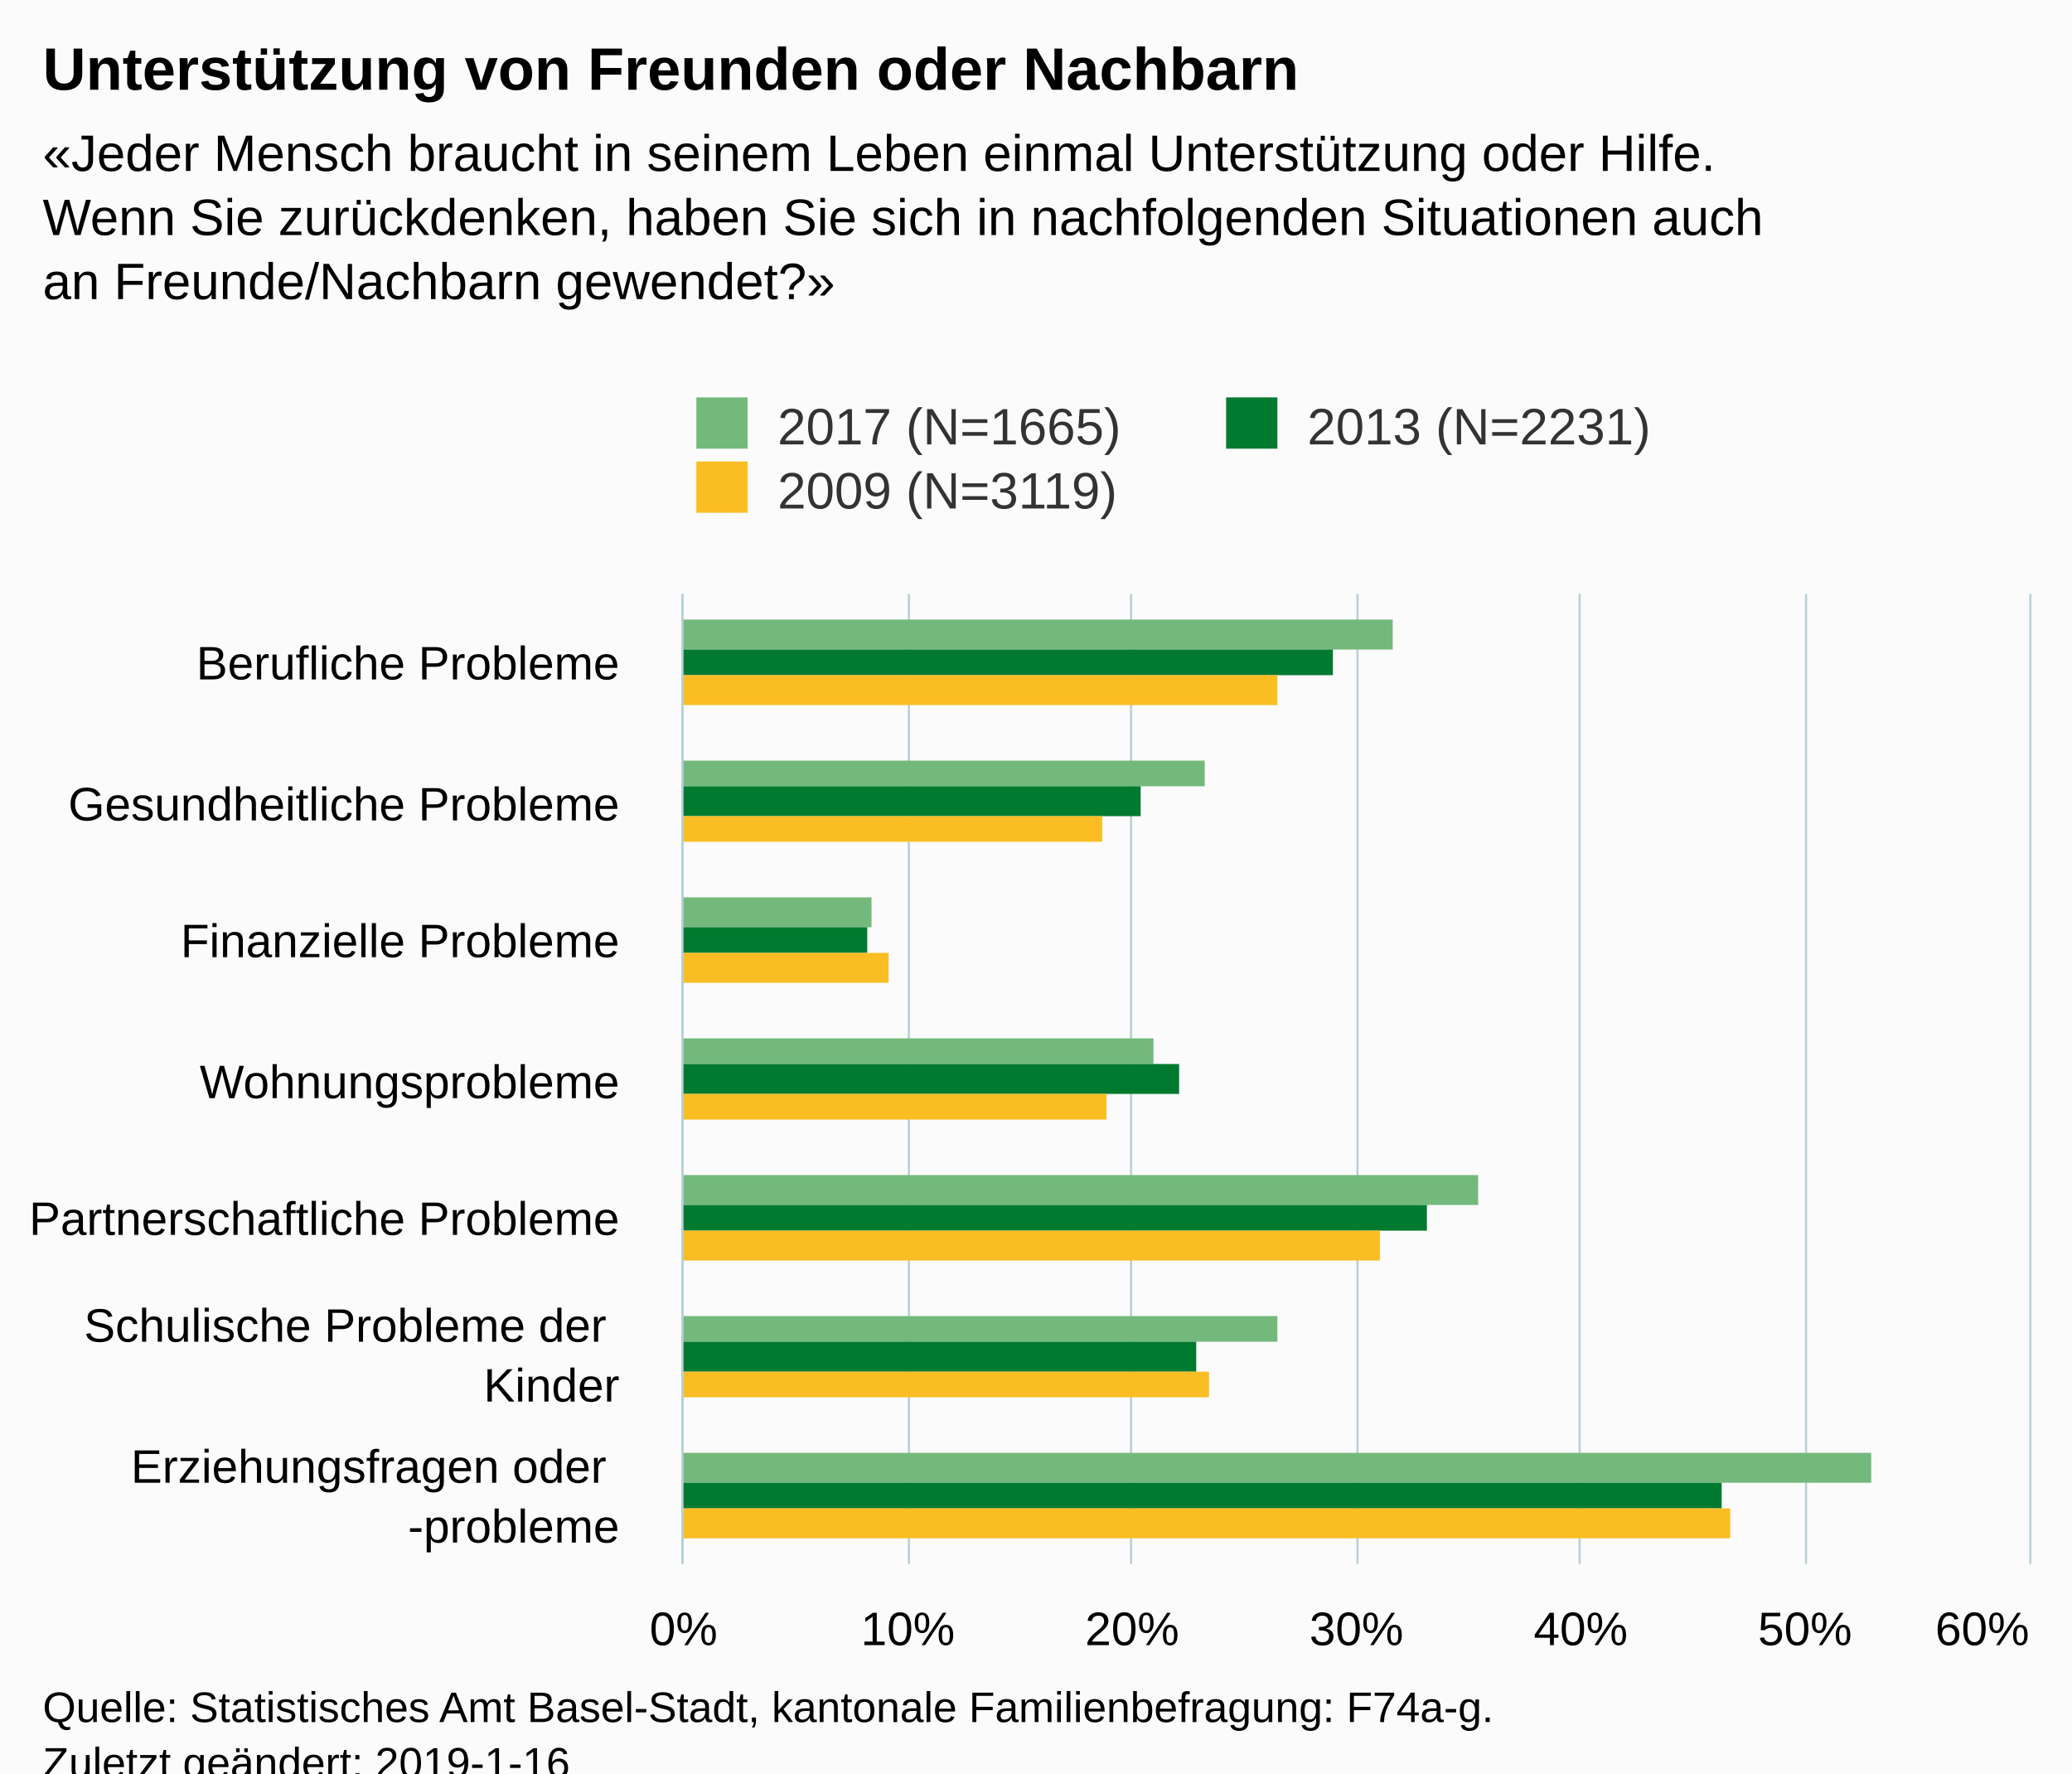
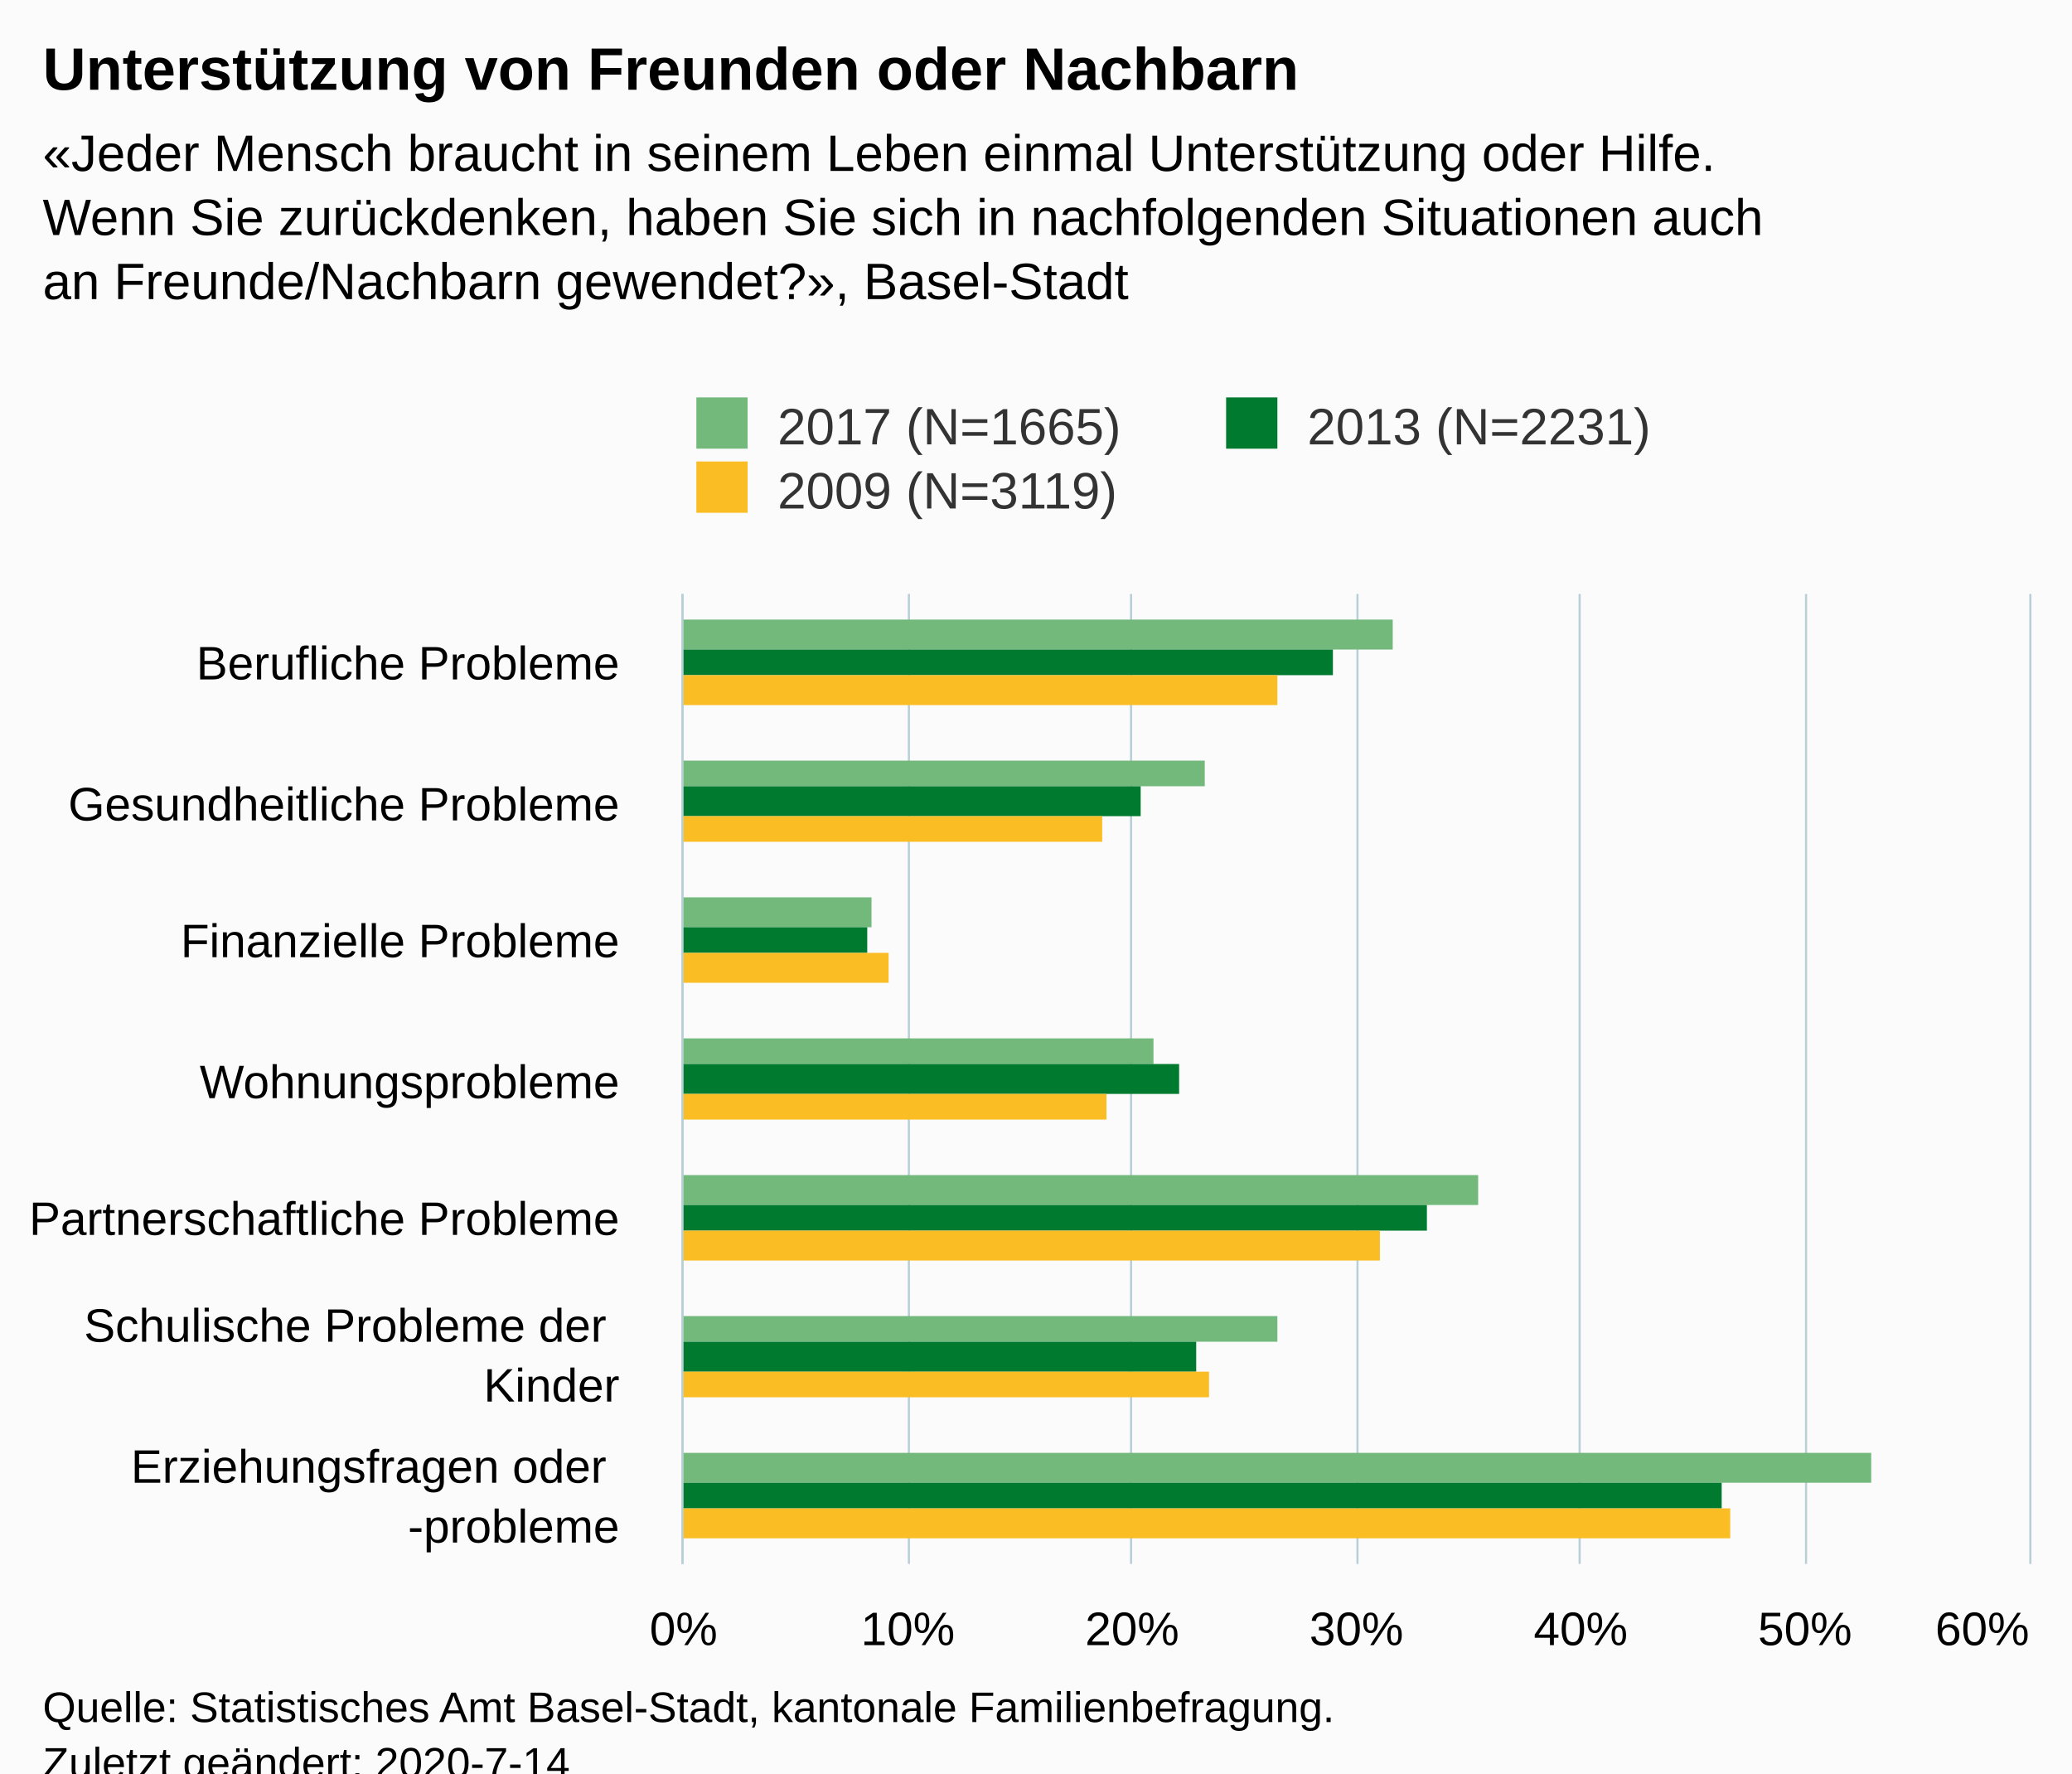
<svg xmlns="http://www.w3.org/2000/svg" version="1.1" class="highcharts-root" style="font-family:Arial;font-size:12px;" viewBox="0 0 485 415">
  <defs>
-     <clipPath id="highcharts-cmj346y-6">
+     <clipPath id="highcharts-gndypu5-6">
      <rect x="0" y="0" width="227" height="315" fill="none" />
    </clipPath>
-     <clipPath id="highcharts-cmj346y-7">
+     <clipPath id="highcharts-gndypu5-7">
      <rect x="0" y="0" width="227" height="315" fill="none" />
    </clipPath>
  </defs>
  <rect fill="#fbfbfb" class="highcharts-background" x="0" y="0" width="485" height="428" rx="0" ry="0" />
  <rect fill="none" class="highcharts-plot-background" x="160" y="139" width="315" height="227" />
  <g class="highcharts-pane-group" data-z-index="0" />
  <g class="highcharts-grid highcharts-xaxis-grid " data-z-index="1">
    <path fill="none" data-z-index="1" class="highcharts-grid-line" d="M 160 171.5 L 475 171.5" opacity="1" />
    <path fill="none" data-z-index="1" class="highcharts-grid-line" d="M 160 204.5 L 475 204.5" opacity="1" />
    <path fill="none" data-z-index="1" class="highcharts-grid-line" d="M 160 236.5 L 475 236.5" opacity="1" />
    <path fill="none" data-z-index="1" class="highcharts-grid-line" d="M 160 269.5 L 475 269.5" opacity="1" />
    <path fill="none" data-z-index="1" class="highcharts-grid-line" d="M 160 301.5 L 475 301.5" opacity="1" />
    <path fill="none" data-z-index="1" class="highcharts-grid-line" d="M 160 334.5 L 475 334.5" opacity="1" />
    <path fill="none" data-z-index="1" class="highcharts-grid-line" d="M 160 366.5 L 475 366.5" opacity="1" />
    <path fill="none" data-z-index="1" class="highcharts-grid-line" d="M 160 139.5 L 475 139.5" opacity="1" />
  </g>
  <g class="highcharts-grid highcharts-yaxis-grid " data-z-index="1">
    <path fill="none" stroke="#B9CFD7" stroke-width="0.5" data-z-index="1" class="highcharts-grid-line" d="M 159.75 139 L 159.75 366" opacity="1" />
    <path fill="none" stroke="#B9CFD7" stroke-width="0.5" data-z-index="1" class="highcharts-grid-line" d="M 212.75 139 L 212.75 366" opacity="1" />
    <path fill="none" stroke="#B9CFD7" stroke-width="0.5" data-z-index="1" class="highcharts-grid-line" d="M 264.75 139 L 264.75 366" opacity="1" />
    <path fill="none" stroke="#B9CFD7" stroke-width="0.5" data-z-index="1" class="highcharts-grid-line" d="M 317.75 139 L 317.75 366" opacity="1" />
    <path fill="none" stroke="#B9CFD7" stroke-width="0.5" data-z-index="1" class="highcharts-grid-line" d="M 369.75 139 L 369.75 366" opacity="1" />
    <path fill="none" stroke="#B9CFD7" stroke-width="0.5" data-z-index="1" class="highcharts-grid-line" d="M 422.75 139 L 422.75 366" opacity="1" />
    <path fill="none" stroke="#B9CFD7" stroke-width="0.5" data-z-index="1" class="highcharts-grid-line" d="M 475.25 139 L 475.25 366" opacity="1" />
  </g>
  <rect fill="none" class="highcharts-plot-border" data-z-index="1" x="160" y="139" width="315" height="227" />
  <g class="highcharts-axis highcharts-xaxis " data-z-index="2">
    <path fill="none" class="highcharts-axis-line" stroke="#B9CFD7" stroke-width="0.5" data-z-index="7" d="M 159.75 139 L 159.75 366" />
  </g>
  <g class="highcharts-axis highcharts-yaxis " data-z-index="2">
    <path fill="none" class="highcharts-axis-line" data-z-index="7" d="M 160 366 L 475 366" />
  </g>
  <g class="highcharts-series-group" data-z-index="3">
-     <g data-z-index="0.1" class="highcharts-series highcharts-series-0 highcharts-column-series " transform="translate(475,366) rotate(90) scale(-1,1) scale(1 1)" clip-path="url(#highcharts-cmj346y-7)">
+     <g data-z-index="0.1" class="highcharts-series highcharts-series-0 highcharts-column-series " transform="translate(475,366) rotate(90) scale(-1,1) scale(1 1)" clip-path="url(#highcharts-gndypu5-7)">
      <rect x="214" y="149" width="7" height="167" fill="#73B97C" class="highcharts-point" />
      <rect x="182" y="193" width="6" height="123" fill="#73B97C" class="highcharts-point" />
      <rect x="149" y="271" width="7" height="45" fill="#73B97C" class="highcharts-point" />
      <rect x="117" y="205" width="6" height="111" fill="#73B97C" class="highcharts-point" />
      <rect x="84" y="129" width="7" height="187" fill="#73B97C" class="highcharts-point" />
      <rect x="52" y="176" width="6" height="140" fill="#73B97C" class="highcharts-point" />
      <rect x="19" y="37" width="7" height="279" fill="#73B97C" class="highcharts-point" />
    </g>
    <g data-z-index="0.1" class="highcharts-markers highcharts-series-0 highcharts-column-series " transform="translate(475,366) rotate(90) scale(-1,1) scale(1 1)" clip-path="none" />
-     <g data-z-index="0.1" class="highcharts-series highcharts-series-1 highcharts-column-series " transform="translate(475,366) rotate(90) scale(-1,1) scale(1 1)" clip-path="url(#highcharts-cmj346y-7)">
+     <g data-z-index="0.1" class="highcharts-series highcharts-series-1 highcharts-column-series " transform="translate(475,366) rotate(90) scale(-1,1) scale(1 1)" clip-path="url(#highcharts-gndypu5-7)">
      <rect x="208" y="163" width="6" height="153" fill="#007A2F" class="highcharts-point" />
      <rect x="175" y="208" width="7" height="108" fill="#007A2F" class="highcharts-point" />
      <rect x="143" y="272" width="6" height="44" fill="#007A2F" class="highcharts-point" />
      <rect x="110" y="199" width="7" height="117" fill="#007A2F" class="highcharts-point" />
      <rect x="78" y="141" width="6" height="175" fill="#007A2F" class="highcharts-point" />
      <rect x="45" y="195" width="7" height="121" fill="#007A2F" class="highcharts-point" />
      <rect x="13" y="72" width="6" height="244" fill="#007A2F" class="highcharts-point" />
    </g>
    <g data-z-index="0.1" class="highcharts-markers highcharts-series-1 highcharts-column-series " transform="translate(475,366) rotate(90) scale(-1,1) scale(1 1)" clip-path="none" />
-     <g data-z-index="0.1" class="highcharts-series highcharts-series-2 highcharts-column-series " transform="translate(475,366) rotate(90) scale(-1,1) scale(1 1)" clip-path="url(#highcharts-cmj346y-7)">
+     <g data-z-index="0.1" class="highcharts-series highcharts-series-2 highcharts-column-series " transform="translate(475,366) rotate(90) scale(-1,1) scale(1 1)" clip-path="url(#highcharts-gndypu5-7)">
      <rect x="201" y="176" width="7" height="140" fill="#FABD24" class="highcharts-point" />
      <rect x="169" y="217" width="6" height="99" fill="#FABD24" class="highcharts-point" />
      <rect x="136" y="267" width="7" height="49" fill="#FABD24" class="highcharts-point" />
      <rect x="104" y="216" width="6" height="100" fill="#FABD24" class="highcharts-point" />
      <rect x="71" y="152" width="7" height="164" fill="#FABD24" class="highcharts-point" />
      <rect x="39" y="192" width="6" height="124" fill="#FABD24" class="highcharts-point" />
      <rect x="6" y="70" width="7" height="246" fill="#FABD24" class="highcharts-point" />
    </g>
    <g data-z-index="0.1" class="highcharts-markers highcharts-series-2 highcharts-column-series " transform="translate(475,366) rotate(90) scale(-1,1) scale(1 1)" clip-path="none" />
  </g>
  <text x="10" text-anchor="start" class="highcharts-title" data-z-index="4" style="color:#000000;font-size:14px;font-weight:bold;fill:#000000;" y="21">
    <tspan>Unterstützung von Freunden oder Nachbarn</tspan>
  </text>
  <text x="10" text-anchor="start" class="highcharts-subtitle" data-z-index="4" style="color:#000000;font-size:12px;font-weight:normal;font-family:Arial;fill:#000000;" y="40">
    <tspan>«Jeder Mensch braucht in seinem Leben einmal Unterstützung oder Hilfe.</tspan>
    <tspan dy="15" x="10">Wenn Sie zurückdenken, haben Sie sich in nachfolgenden Situationen auch</tspan>
-     <tspan dy="15" x="10">an Freunde/Nachbarn gewendet?»</tspan>
+     <tspan dy="15" x="10">an Freunde/Nachbarn gewendet?», Basel-Stadt</tspan>
  </text>
  <g class="highcharts-legend" data-z-index="7" transform="translate(153,86)">
    <rect fill="none" class="highcharts-legend-box" rx="0" ry="0" x="0" y="0" width="244" height="41" visibility="visible" />
    <g data-z-index="1">
      <g>
        <g class="highcharts-legend-item highcharts-column-series highcharts-color-undefined highcharts-series-0" data-z-index="1" transform="translate(8,3)">
          <text x="21" style="color:#333333;font-size:12px;font-weight:normal;cursor:pointer;fill:#333333;" text-anchor="start" data-z-index="2" y="15">
            <tspan>2017 (N=1665)</tspan>
          </text>
          <rect x="2" y="4" width="12" height="12" fill="#73B97C" class="highcharts-point" data-z-index="3" />
        </g>
        <g class="highcharts-legend-item highcharts-column-series highcharts-color-undefined highcharts-series-1" data-z-index="1" transform="translate(132,3)">
          <text x="21" y="15" style="color:#333333;font-size:12px;font-weight:normal;cursor:pointer;fill:#333333;" text-anchor="start" data-z-index="2">
            <tspan>2013 (N=2231)</tspan>
          </text>
          <rect x="2" y="4" width="12" height="12" fill="#007A2F" class="highcharts-point" data-z-index="3" />
        </g>
        <g class="highcharts-legend-item highcharts-column-series highcharts-color-undefined highcharts-series-2" data-z-index="1" transform="translate(8,18)">
          <text x="21" y="15" style="color:#333333;font-size:12px;font-weight:normal;cursor:pointer;fill:#333333;" text-anchor="start" data-z-index="2">
            <tspan>2009 (N=3119)</tspan>
          </text>
          <rect x="2" y="4" width="12" height="12" fill="#FABD24" class="highcharts-point" data-z-index="3" />
        </g>
      </g>
    </g>
  </g>
  <g class="highcharts-axis-labels highcharts-xaxis-labels " data-z-index="7">
    <text x="145" style="color:#000000;cursor:default;font-size:11px;fill:#000000;" text-anchor="end" transform="translate(0,0)" y="159" opacity="1">
      <tspan>Berufliche Probleme</tspan>
    </text>
    <text x="145" style="color:#000000;cursor:default;font-size:11px;fill:#000000;" text-anchor="end" transform="translate(0,0)" y="192" opacity="1">
      <tspan>Gesundheitliche Probleme</tspan>
    </text>
    <text x="145" style="color:#000000;cursor:default;font-size:11px;fill:#000000;" text-anchor="end" transform="translate(0,0)" y="224" opacity="1">
      <tspan>Finanzielle Probleme</tspan>
    </text>
    <text x="145" style="color:#000000;cursor:default;font-size:11px;fill:#000000;" text-anchor="end" transform="translate(0,0)" y="257" opacity="1">Wohnungsprobleme</text>
    <text x="145" style="color:#000000;cursor:default;font-size:11px;fill:#000000;" text-anchor="end" transform="translate(0,0)" y="289" opacity="1">
      <tspan>Partnerschaftliche Probleme</tspan>
    </text>
    <text x="145" style="color:#000000;cursor:default;font-size:11px;fill:#000000;" text-anchor="end" transform="translate(0,0)" y="314" opacity="1">
      <tspan>Schulische Probleme der</tspan>
      <tspan dy="14" x="145">Kinder</tspan>
    </text>
    <text x="145" style="color:#000000;cursor:default;font-size:11px;fill:#000000;" text-anchor="end" transform="translate(0,0)" y="347" opacity="1">
      <tspan>Erziehungsfragen oder</tspan>
      <tspan x="145" dy="14">-probleme</tspan>
    </text>
  </g>
  <g class="highcharts-axis-labels highcharts-yaxis-labels " data-z-index="7">
    <text x="160" style="color:#000000;cursor:default;font-size:11px;fill:#000000;" text-anchor="middle" transform="translate(0,0)" y="385" opacity="1">0%</text>
    <text x="212.5" style="color:#000000;cursor:default;font-size:11px;fill:#000000;" text-anchor="middle" transform="translate(0,0)" y="385" opacity="1">10%</text>
    <text x="265" style="color:#000000;cursor:default;font-size:11px;fill:#000000;" text-anchor="middle" transform="translate(0,0)" y="385" opacity="1">20%</text>
    <text x="317.5" style="color:#000000;cursor:default;font-size:11px;fill:#000000;" text-anchor="middle" transform="translate(0,0)" y="385" opacity="1">30%</text>
    <text x="370" style="color:#000000;cursor:default;font-size:11px;fill:#000000;" text-anchor="middle" transform="translate(0,0)" y="385" opacity="1">40%</text>
    <text x="422.5" style="color:#000000;cursor:default;font-size:11px;fill:#000000;" text-anchor="middle" transform="translate(0,0)" y="385" opacity="1">50%</text>
    <text x="464" style="color:#000000;cursor:default;font-size:11px;fill:#000000;" text-anchor="middle" transform="translate(0,0)" y="385" opacity="1">60%</text>
  </g>
  <text x="10" class="highcharts-credits" text-anchor="start" data-z-index="8" style="cursor:default;color:#000000;font-size:10px;fill:#000000;" y="403">
-     <tspan>Quelle: Statistisches Amt Basel-Stadt, kantonale Familienbefragung: F74a-g.</tspan>
-     <tspan x="10" dy="13">Zuletzt geändert: 2019-1-16</tspan>
+     <tspan>Quelle: Statistisches Amt Basel-Stadt, kantonale Familienbefragung.</tspan>
+     <tspan x="10" dy="13">Zuletzt geändert: 2020-7-14</tspan>
  </text>
</svg>
